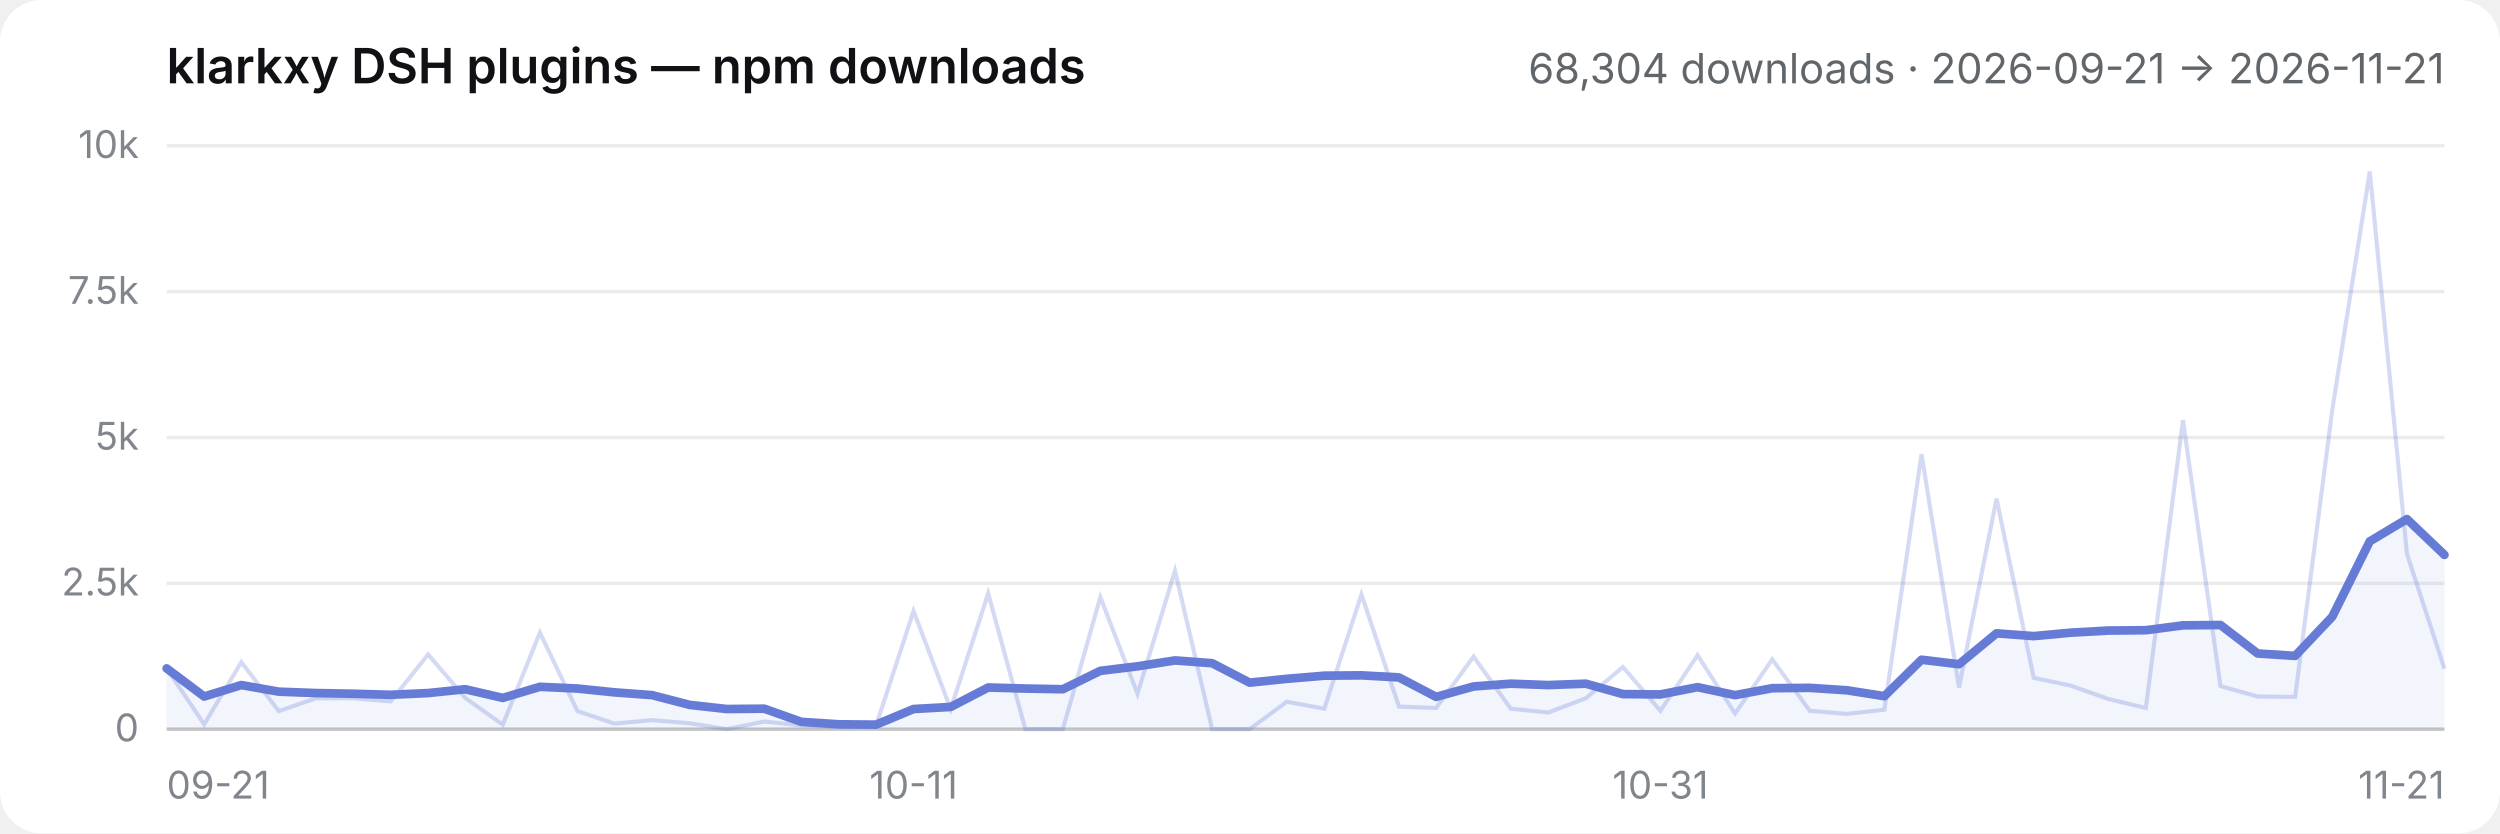
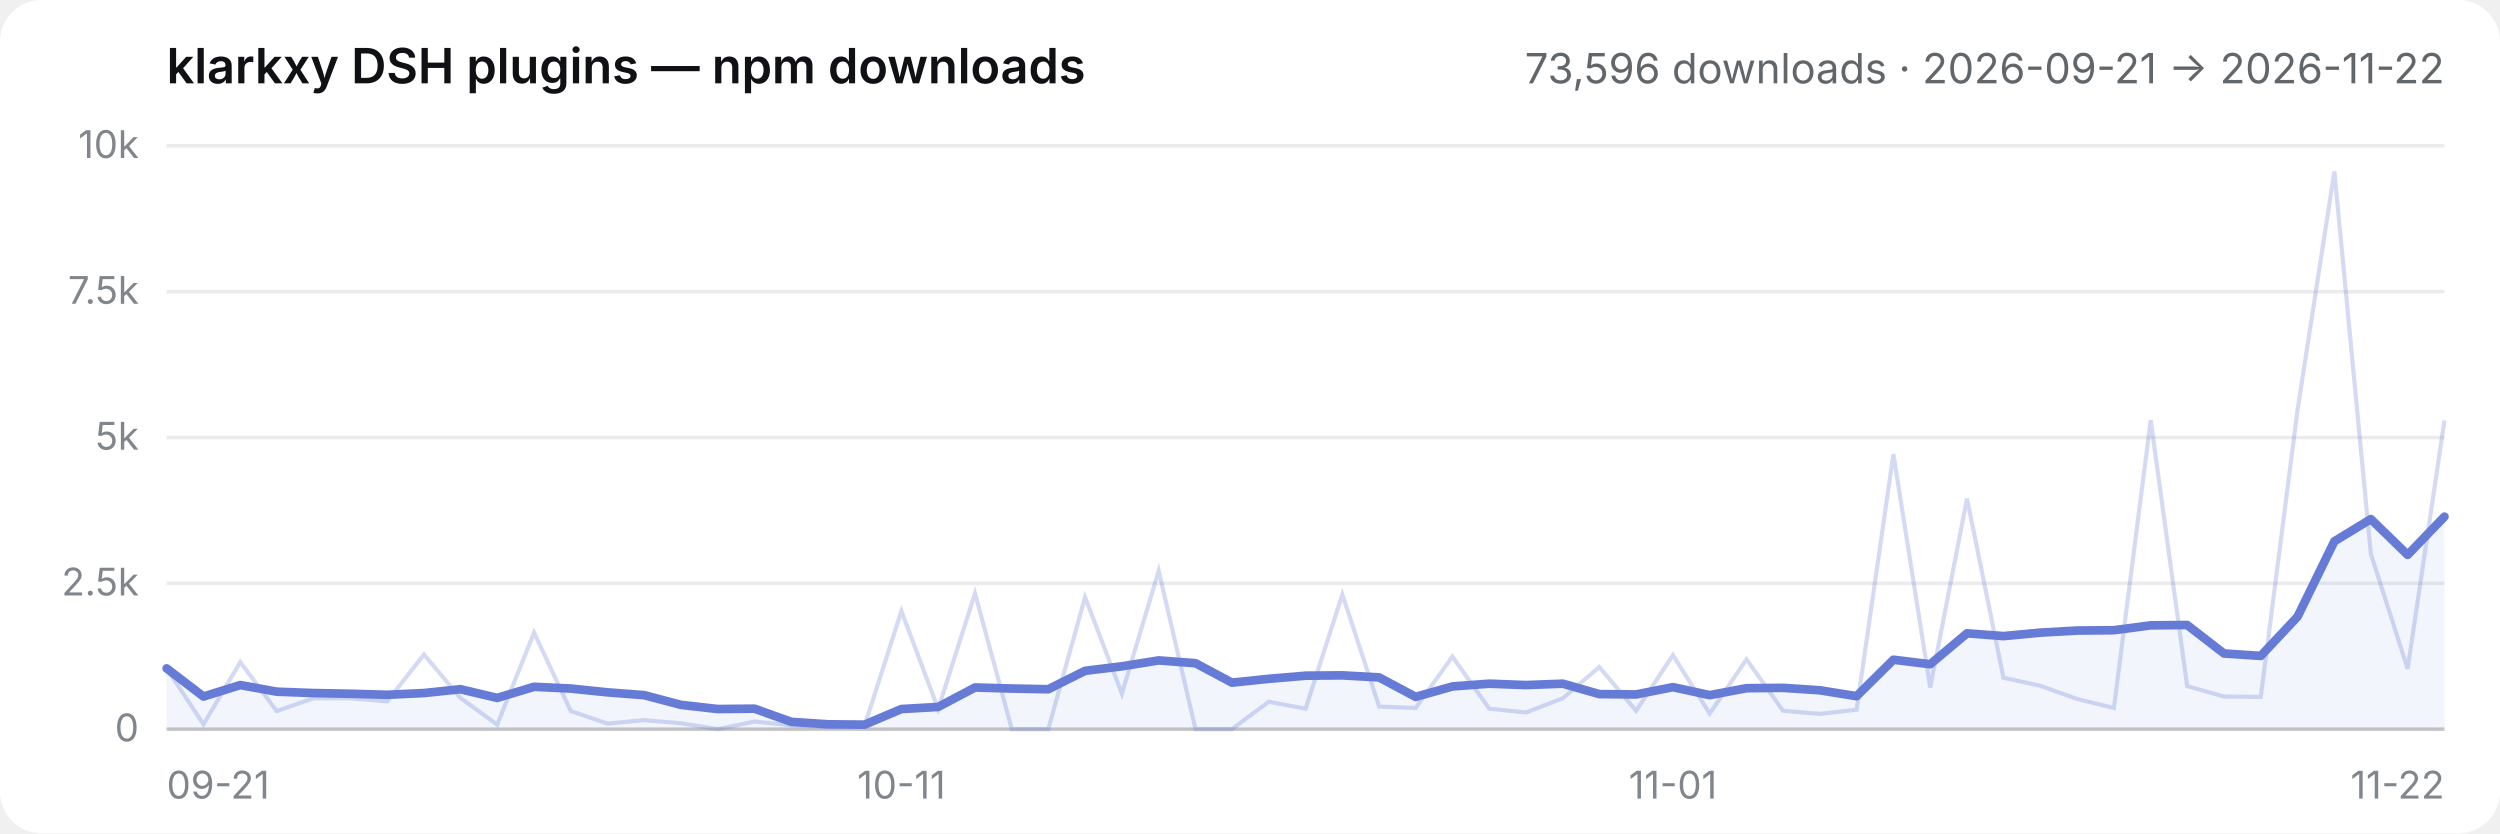
- <svg xmlns="http://www.w3.org/2000/svg" viewBox="0 0 720 240" role="img" aria-label="klarkxy DSH plugins — npm downloads — 68,304 downloads · 2026-09-21 → 2026-11-21">
+ <svg xmlns="http://www.w3.org/2000/svg" viewBox="0 0 720 240" role="img" aria-label="klarkxy DSH plugins — npm downloads — 73,596 downloads · 2026-09-21 → 2026-11-22">
  <style>
  .bg { fill: #ffffff; }
  .title { fill: #0f1115; font: 600 14px -apple-system, BlinkMacSystemFont, 'Segoe UI', 'PingFang SC', 'Hiragino Sans GB', 'Microsoft YaHei', sans-serif; }
  .sub { fill: #61666b; font: 12px -apple-system, BlinkMacSystemFont, 'Segoe UI', 'PingFang SC', 'Hiragino Sans GB', 'Microsoft YaHei', sans-serif; }
  .tick { fill: #81858c; font: 11px -apple-system, BlinkMacSystemFont, 'Segoe UI', 'PingFang SC', 'Hiragino Sans GB', 'Microsoft YaHei', sans-serif; }
  .grid { stroke: #00000014; stroke-width: 1; }
  .axis { stroke: #00000029; stroke-width: 1; }
  .daily { stroke: #657bd6; stroke-width: 1.2; fill: none; opacity: 0.28; }
  .smooth { stroke: #657bd6; stroke-width: 2.5; fill: none; stroke-linejoin: round; stroke-linecap: round; }
  .area { fill: #657bd6; opacity: 0.08; }
  @media (prefers-color-scheme: dark) {
    .bg { fill: #151517; }
    .title { fill: #f9fafb; }
    .sub { fill: #cfd3d6; }
    .tick { fill: #adb2b8; }
    .grid { stroke: #ffffff1a; }
    .axis { stroke: #ffffff2e; }
  }
</style>
  <rect class="bg" width="720" height="240" rx="12" />
  <text x="48" y="24" class="title">klarkxy DSH plugins — npm downloads</text>
-   <text x="704" y="24" text-anchor="end" class="sub">68,304 downloads · 2026-09-21 → 2026-11-21</text>
+   <text x="704" y="24" text-anchor="end" class="sub">73,596 downloads · 2026-09-21 → 2026-11-22</text>
  <line x1="48" y1="210" x2="704" y2="210" class="axis" />
  <line x1="48" y1="210.0" x2="704" y2="210.0" class="grid" />
  <text x="40" y="213.5" text-anchor="end" class="tick">0</text>
  <line x1="48" y1="168.0" x2="704" y2="168.0" class="grid" />
  <text x="40" y="171.5" text-anchor="end" class="tick">2.5k</text>
  <line x1="48" y1="126.0" x2="704" y2="126.0" class="grid" />
  <text x="40" y="129.5" text-anchor="end" class="tick">5k</text>
  <line x1="48" y1="84.0" x2="704" y2="84.0" class="grid" />
  <text x="40" y="87.5" text-anchor="end" class="tick">7.5k</text>
  <line x1="48" y1="42.0" x2="704" y2="42.0" class="grid" />
  <text x="40" y="45.5" text-anchor="end" class="tick">10k</text>
  <text x="48.0" y="230" text-anchor="start" class="tick">09-21</text>
-   <text x="263.1" y="230" text-anchor="middle" class="tick">10-11</text>
-   <text x="478.2" y="230" text-anchor="middle" class="tick">10-31</text>
-   <text x="704.0" y="230" text-anchor="end" class="tick">11-21</text>
-   <path d="M48.0,210.0 L48.0,192.5 L58.8,200.6 L69.5,197.3 L80.3,199.2 L91.0,199.6 L101.8,199.8 L112.5,200.1 L123.3,199.6 L134.0,198.5 L144.8,201.0 L155.5,197.8 L166.3,198.3 L177.0,199.4 L187.8,200.2 L198.6,203.0 L209.3,204.2 L220.1,204.1 L230.8,207.9 L241.6,208.6 L252.3,208.7 L263.1,204.2 L273.8,203.6 L284.6,198.0 L295.3,198.3 L306.1,198.5 L316.9,193.2 L327.6,191.9 L338.4,190.2 L349.1,191.0 L359.9,196.6 L370.6,195.5 L381.4,194.6 L392.1,194.5 L402.9,195.1 L413.6,200.7 L424.4,197.7 L435.1,196.9 L445.9,197.3 L456.7,196.9 L467.4,199.9 L478.2,200.0 L488.9,197.9 L499.7,200.2 L510.4,198.2 L521.2,198.1 L531.9,198.8 L542.7,200.5 L553.4,190.0 L564.2,191.3 L575.0,182.4 L585.7,183.2 L596.5,182.2 L607.2,181.6 L618.0,181.5 L628.7,180.1 L639.5,180.0 L650.2,188.2 L661.0,188.9 L671.7,177.6 L682.5,155.9 L693.2,149.5 L704.0,159.8 L704.0,210.0 Z" class="area" />
-   <polyline points="48.0,192.5 58.8,208.6 69.5,190.7 80.3,204.8 91.0,201.1 101.8,201.1 112.5,202.0 123.3,188.5 134.0,201.0 144.8,208.7 155.5,182.2 166.3,204.8 177.0,208.4 187.8,207.4 198.6,208.3 209.3,210.0 220.1,207.8 230.8,208.9 241.6,209.3 252.3,209.0 263.1,176.0 273.8,204.2 284.6,170.9 295.3,210.0 306.1,210.0 316.9,172.0 327.6,199.8 338.4,164.4 349.1,210.0 359.9,210.0 370.6,202.1 381.4,204.1 392.1,171.2 402.9,203.5 413.6,203.9 424.4,189.1 435.1,204.1 445.9,205.2 456.7,201.1 467.4,192.1 478.2,204.7 488.9,188.7 499.7,205.5 510.4,189.9 521.2,204.7 531.9,205.6 542.7,204.4 553.4,130.8 564.2,198.0 575.0,143.6 585.7,195.2 596.5,197.5 607.2,201.3 618.0,203.9 628.7,121.0 639.5,197.6 650.2,200.6 661.0,200.7 671.7,118.0 682.5,49.4 693.2,159.5 704.0,192.6" class="daily" />
-   <polyline points="48.0,192.5 58.8,200.6 69.5,197.3 80.3,199.2 91.0,199.6 101.8,199.8 112.5,200.1 123.3,199.6 134.0,198.5 144.8,201.0 155.5,197.8 166.3,198.3 177.0,199.4 187.8,200.2 198.6,203.0 209.3,204.2 220.1,204.1 230.8,207.9 241.6,208.6 252.3,208.7 263.1,204.2 273.8,203.6 284.6,198.0 295.3,198.3 306.1,198.5 316.9,193.2 327.6,191.9 338.4,190.2 349.1,191.0 359.9,196.6 370.6,195.5 381.4,194.6 392.1,194.5 402.9,195.1 413.6,200.7 424.4,197.7 435.1,196.9 445.9,197.3 456.7,196.9 467.4,199.9 478.2,200.0 488.9,197.9 499.7,200.2 510.4,198.2 521.2,198.1 531.9,198.8 542.7,200.5 553.4,190.0 564.2,191.3 575.0,182.4 585.7,183.2 596.5,182.2 607.2,181.6 618.0,181.5 628.7,180.1 639.5,180.0 650.2,188.2 661.0,188.9 671.7,177.6 682.5,155.9 693.2,149.5 704.0,159.8" class="smooth" />
+   <text x="259.6" y="230" text-anchor="middle" class="tick">10-11</text>
+   <text x="481.8" y="230" text-anchor="middle" class="tick">11-01</text>
+   <text x="704.0" y="230" text-anchor="end" class="tick">11-22</text>
+   <path d="M48.0,210.0 L48.0,192.5 L58.6,200.6 L69.2,197.3 L79.7,199.2 L90.3,199.6 L100.9,199.8 L111.5,200.1 L122.1,199.6 L132.6,198.5 L143.2,201.0 L153.8,197.8 L164.4,198.3 L175.0,199.4 L185.5,200.2 L196.1,203.0 L206.7,204.2 L217.3,204.1 L227.9,207.9 L238.5,208.6 L249.0,208.7 L259.6,204.2 L270.2,203.6 L280.8,198.0 L291.4,198.3 L301.9,198.5 L312.5,193.2 L323.1,191.9 L333.7,190.2 L344.3,191.0 L354.8,196.6 L365.4,195.5 L376.0,194.6 L386.6,194.5 L397.2,195.1 L407.7,200.7 L418.3,197.7 L428.9,196.9 L439.5,197.3 L450.1,196.9 L460.6,199.9 L471.2,200.0 L481.8,197.9 L492.4,200.2 L503.0,198.2 L513.5,198.1 L524.1,198.8 L534.7,200.5 L545.3,190.0 L555.9,191.3 L566.5,182.4 L577.0,183.2 L587.6,182.2 L598.2,181.6 L608.8,181.5 L619.4,180.1 L629.9,180.0 L640.5,188.2 L651.1,188.9 L661.7,177.6 L672.3,155.9 L682.8,149.5 L693.4,159.8 L704.0,148.8 L704.0,210.0 Z" class="area" />
+   <polyline points="48.0,192.5 58.6,208.6 69.2,190.7 79.7,204.8 90.3,201.1 100.9,201.1 111.5,202.0 122.1,188.5 132.6,201.0 143.2,208.7 153.8,182.2 164.4,204.8 175.0,208.4 185.5,207.4 196.1,208.3 206.7,210.0 217.3,207.8 227.9,208.9 238.5,209.3 249.0,209.0 259.6,176.0 270.2,204.2 280.8,170.9 291.4,210.0 301.9,210.0 312.5,172.0 323.1,199.8 333.7,164.4 344.3,210.0 354.8,210.0 365.4,202.1 376.0,204.1 386.6,171.2 397.2,203.5 407.7,203.9 418.3,189.1 428.9,204.1 439.5,205.2 450.1,201.1 460.6,192.1 471.2,204.7 481.8,188.7 492.4,205.5 503.0,189.9 513.5,204.7 524.1,205.6 534.7,204.4 545.3,130.8 555.9,198.0 566.5,143.6 577.0,195.2 587.6,197.5 598.2,201.3 608.8,203.9 619.4,121.0 629.9,197.6 640.5,200.6 651.1,200.7 661.7,118.0 672.3,49.4 682.8,159.5 693.4,192.6 704.0,121.1" class="daily" />
+   <polyline points="48.0,192.5 58.6,200.6 69.2,197.3 79.7,199.2 90.3,199.6 100.9,199.8 111.5,200.1 122.1,199.6 132.6,198.5 143.2,201.0 153.8,197.8 164.4,198.3 175.0,199.4 185.5,200.2 196.1,203.0 206.7,204.2 217.3,204.1 227.9,207.9 238.5,208.6 249.0,208.7 259.6,204.2 270.2,203.6 280.8,198.0 291.4,198.3 301.9,198.5 312.5,193.2 323.1,191.9 333.7,190.2 344.3,191.0 354.8,196.6 365.4,195.5 376.0,194.6 386.6,194.5 397.2,195.1 407.7,200.7 418.3,197.7 428.9,196.9 439.5,197.3 450.1,196.9 460.6,199.9 471.2,200.0 481.8,197.9 492.4,200.2 503.0,198.2 513.5,198.1 524.1,198.8 534.7,200.5 545.3,190.0 555.9,191.3 566.5,182.4 577.0,183.2 587.6,182.2 598.2,181.6 608.8,181.5 619.4,180.1 629.9,180.0 640.5,188.2 651.1,188.9 661.7,177.6 672.3,155.9 682.8,149.5 693.4,159.8 704.0,148.8" class="smooth" />
</svg>
